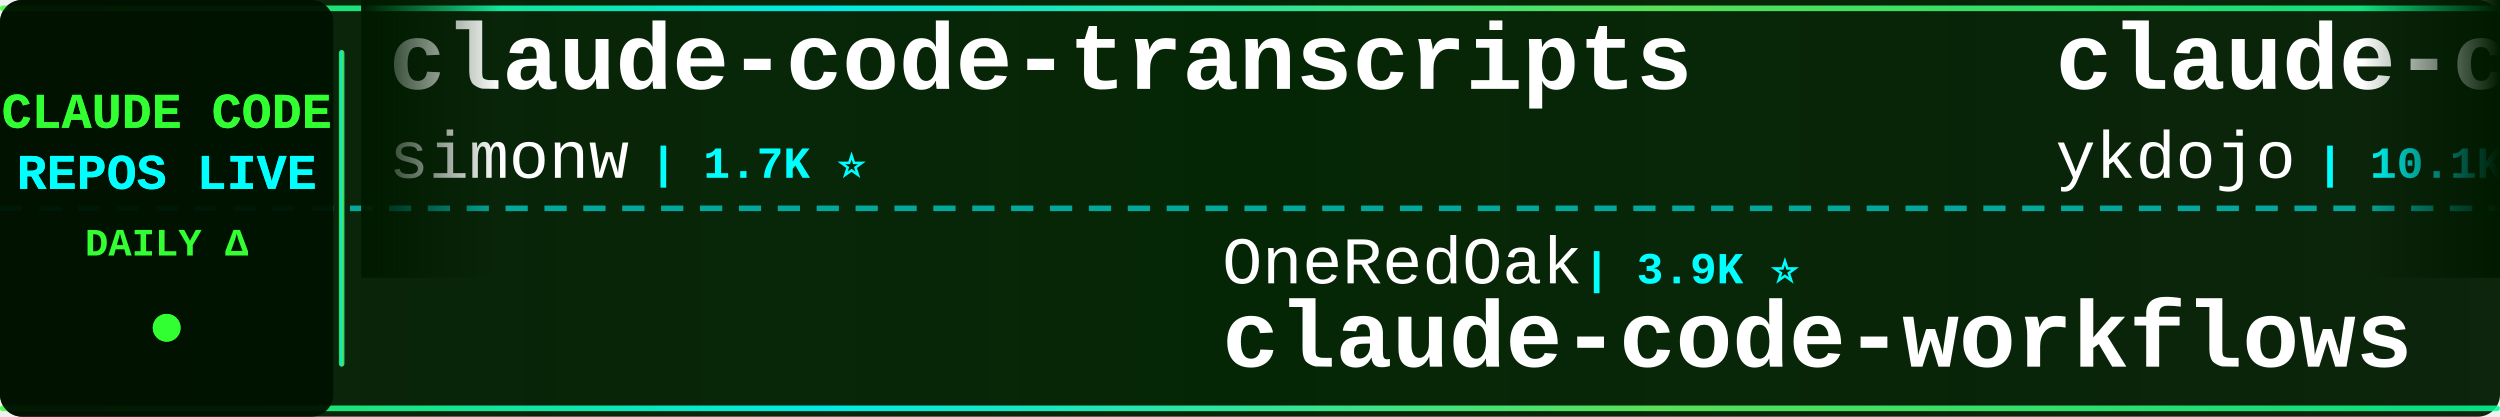
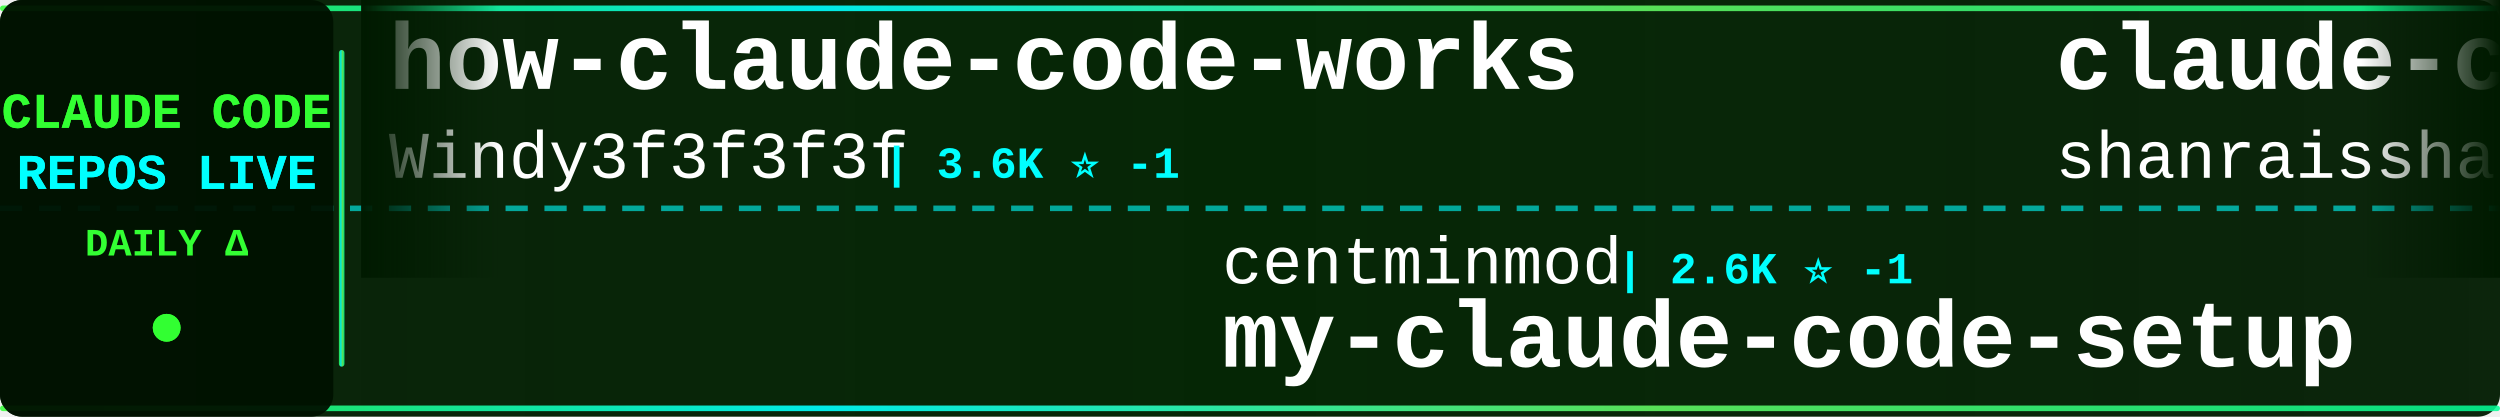
<svg xmlns="http://www.w3.org/2000/svg" width="900" height="150">
  <defs>
    <linearGradient id="tickerBg" x1="0%" y1="0%" x2="100%" y2="0%">
      <stop offset="0%" style="stop-color:#001a00;stop-opacity:0.95" />
      <stop offset="50%" style="stop-color:#002200;stop-opacity:0.98" />
      <stop offset="100%" style="stop-color:#001a00;stop-opacity:0.95" />
    </linearGradient>
    <linearGradient id="borderGrad" x1="0%" y1="0%" x2="100%" y2="0%">
      <stop offset="0%" style="stop-color:#33ff33;stop-opacity:0.85">
        <animate attributeName="stop-opacity" values="0.85;1;0.85" dur="2s" repeatCount="indefinite" />
      </stop>
      <stop offset="33%" style="stop-color:#00ffff;stop-opacity:0.9">
        <animate attributeName="stop-opacity" values="0.9;1;0.9" dur="2.2s" repeatCount="indefinite" />
      </stop>
      <stop offset="66%" style="stop-color:#66ff66;stop-opacity:0.85">
        <animate attributeName="stop-opacity" values="0.85;1;0.85" dur="1.8s" repeatCount="indefinite" />
      </stop>
      <stop offset="100%" style="stop-color:#00ff99;stop-opacity:0.85">
        <animate attributeName="stop-opacity" values="0.85;1;0.85" dur="2s" repeatCount="indefinite" />
      </stop>
    </linearGradient>
    <filter id="textGlow">
      <feGaussianBlur stdDeviation="0.1" result="coloredBlur" />
      <feMerge>
        <feMergeNode in="coloredBlur" />
        <feMergeNode in="SourceGraphic" />
      </feMerge>
    </filter>
    <filter id="metricGlow">
      <feGaussianBlur stdDeviation="0.2" result="coloredBlur" />
      <feMerge>
        <feMergeNode in="coloredBlur" />
        <feMergeNode in="SourceGraphic" />
      </feMerge>
    </filter>
    <linearGradient id="leftFade" x1="0%" y1="0%" x2="100%" y2="0%">
      <stop offset="0%" style="stop-color:#001a00;stop-opacity:1" />
      <stop offset="100%" style="stop-color:#001a00;stop-opacity:0" />
    </linearGradient>
    <linearGradient id="rightFade" x1="0%" y1="0%" x2="100%" y2="0%">
      <stop offset="0%" style="stop-color:#001a00;stop-opacity:0" />
      <stop offset="100%" style="stop-color:#001a00;stop-opacity:1" />
    </linearGradient>
  </defs>
  <rect width="900" height="150" fill="url(#tickerBg)" rx="8" />
  <rect x="0" y="2" width="900" height="2" fill="url(#borderGrad)" rx="1" />
  <rect x="0" y="146" width="900" height="2" fill="url(#borderGrad)" rx="1" />
  <line x1="0" y1="75" x2="900" y2="75" stroke="#00ffff" stroke-width="2" stroke-dasharray="8 6" opacity="0.6" />
  <rect x="0" y="0" width="120" height="150" fill="#001100" opacity="0.95" rx="8" />
  <text x="60" y="46" font-family="'Courier New', monospace" font-size="18" font-weight="bold" fill="#33ff33" text-anchor="middle" filter="url(#textGlow)">
    CLAUDE CODE
  </text>
  <text x="60" y="68" font-family="'Courier New', monospace" font-size="18" font-weight="bold" fill="#00ffff" text-anchor="middle" filter="url(#textGlow)">
    REPOS LIVE
  </text>
  <text x="60" y="92" font-family="'Courier New', monospace" font-size="14" font-weight="bold" fill="#33ff33" text-anchor="middle">
    DAILY Δ
  </text>
  <circle cx="60" cy="118" r="5" fill="#33ff33" filter="url(#metricGlow)">
    <animate attributeName="r" values="4;6;4" dur="1.5s" repeatCount="indefinite" />
    <animate attributeName="opacity" values="0.6;1;0.6" dur="1.5s" repeatCount="indefinite" />
  </circle>
  <rect x="122" y="18" width="2" height="114" fill="url(#borderGrad)" rx="1" />
  <clipPath id="tickerClip">
    <rect x="130" y="0" width="770" height="150" />
  </clipPath>
  <g clip-path="url(#tickerClip)">
    <g id="tickerItems">
      <animateTransform attributeName="transform" attributeType="XML" type="translate" from="0 0" to="-3000 0" dur="54s" repeatCount="indefinite" />
      <g transform="translate(0, 0)">
-         <text x="140" y="32" font-family="'Courier New', monospace" font-size="34" font-weight="bold" fill="#ffffff">claude-code-transcripts</text>
-         <text x="140" y="64" font-family="'Courier New', monospace" font-size="24" font-weight="normal" fill="#ffffff" opacity="1.0">simonw</text>
-         <text x="234" y="64" font-family="'Courier New', monospace" font-size="16" font-weight="bold" fill="#00ffff"> | 1.7K ⭐</text>
+         <text x="140" y="32" font-family="'Courier New', monospace" font-size="34" font-weight="bold" fill="#ffffff">how-claude-code-works</text>
+         <text x="140" y="64" font-family="'Courier New', monospace" font-size="24" font-weight="normal" fill="#ffffff" opacity="1.0">Windy3f3f3f3f</text>
+         <text x="318" y="64" font-family="'Courier New', monospace" font-size="16" font-weight="bold" fill="#00ffff"> | 3.6K ⭐ -1</text>
      </g>
      <g transform="translate(300, 0)">
+         <text x="140" y="102" font-family="'Courier New', monospace" font-size="24" font-weight="normal" fill="#ffffff" opacity="1.0">centminmod</text>
+         <text x="282" y="102" font-family="'Courier New', monospace" font-size="16" font-weight="bold" fill="#00ffff"> | 2.6K ⭐ -1</text>
+         <text x="140" y="132" font-family="'Courier New', monospace" font-size="34" font-weight="bold" fill="#ffffff">my-claude-code-setup</text>
+       </g>
+       <g transform="translate(600, 0)">
+         <text x="140" y="32" font-family="'Courier New', monospace" font-size="34" font-weight="bold" fill="#ffffff">claude-code-best-practic...</text>
+         <text x="140" y="64" font-family="'Courier New', monospace" font-size="24" font-weight="normal" fill="#ffffff" opacity="1.0">shanraisshan</text>
+         <text x="306" y="64" font-family="'Courier New', monospace" font-size="16" font-weight="bold" fill="#00ffff"> | 65.8K ⭐ +5</text>
+       </g>
+       <g transform="translate(900, 0)">
+         <text x="140" y="102" font-family="'Courier New', monospace" font-size="24" font-weight="normal" fill="#ffffff" opacity="1.0">lorryjovens-hub</text>
+         <text x="342" y="102" font-family="'Courier New', monospace" font-size="16" font-weight="bold" fill="#00ffff"> | 1.7K ⭐</text>
+         <text x="140" y="132" font-family="'Courier New', monospace" font-size="34" font-weight="bold" fill="#ffffff">claude-code-rust</text>
+       </g>
+       <g transform="translate(1200, 0)">
+         <text x="140" y="32" font-family="'Courier New', monospace" font-size="34" font-weight="bold" fill="#ffffff">Claude-Code-Usage-Monito...</text>
+         <text x="140" y="64" font-family="'Courier New', monospace" font-size="24" font-weight="normal" fill="#ffffff" opacity="1.0">Maciek-roboblog</text>
+         <text x="342" y="64" font-family="'Courier New', monospace" font-size="16" font-weight="bold" fill="#00ffff"> | 8.7K ⭐</text>
+       </g>
+       <g transform="translate(1500, 0)">
+         <text x="140" y="102" font-family="'Courier New', monospace" font-size="24" font-weight="normal" fill="#ffffff" opacity="1.0">Alishahryar1</text>
+         <text x="306" y="102" font-family="'Courier New', monospace" font-size="16" font-weight="bold" fill="#00ffff"> | 54.0K ⭐ +38</text>
+         <text x="140" y="132" font-family="'Courier New', monospace" font-size="34" font-weight="bold" fill="#ffffff">free-claude-code</text>
+       </g>
+       <g transform="translate(1800, 0)">
+         <text x="140" y="32" font-family="'Courier New', monospace" font-size="34" font-weight="bold" fill="#ffffff">oh-my-claudecode</text>
+         <text x="140" y="64" font-family="'Courier New', monospace" font-size="24" font-weight="normal" fill="#ffffff" opacity="1.0">Yeachan-Heo</text>
+         <text x="294" y="64" font-family="'Courier New', monospace" font-size="16" font-weight="bold" fill="#00ffff"> | 39.1K ⭐ +2</text>
+       </g>
+       <g transform="translate(2100, 0)">
+         <text x="140" y="102" font-family="'Courier New', monospace" font-size="24" font-weight="normal" fill="#ffffff" opacity="1.0">krusemediallc</text>
+         <text x="318" y="102" font-family="'Courier New', monospace" font-size="16" font-weight="bold" fill="#00ffff"> | 1.5K ⭐ +2</text>
+         <text x="140" y="132" font-family="'Courier New', monospace" font-size="34" font-weight="bold" fill="#ffffff">arcads-claude-code</text>
+       </g>
+       <g transform="translate(2400, 0)">
+         <text x="140" y="32" font-family="'Courier New', monospace" font-size="34" font-weight="bold" fill="#ffffff">claude-code-infrastructu...</text>
+         <text x="140" y="64" font-family="'Courier New', monospace" font-size="24" font-weight="normal" fill="#ffffff" opacity="1.0">diet103</text>
+         <text x="246" y="64" font-family="'Courier New', monospace" font-size="16" font-weight="bold" fill="#00ffff"> | 10.0K ⭐</text>
+       </g>
+       <g transform="translate(2700, 0)">
        <text x="140" y="102" font-family="'Courier New', monospace" font-size="24" font-weight="normal" fill="#ffffff" opacity="1.0">OneRedOak</text>
-         <text x="270" y="102" font-family="'Courier New', monospace" font-size="16" font-weight="bold" fill="#00ffff"> | 3.9K ⭐</text>
+         <text x="270" y="102" font-family="'Courier New', monospace" font-size="16" font-weight="bold" fill="#00ffff"> | 3.9K ⭐ +1</text>
        <text x="140" y="132" font-family="'Courier New', monospace" font-size="34" font-weight="bold" fill="#ffffff">claude-code-workflows</text>
      </g>
-       <g transform="translate(600, 0)">
-         <text x="140" y="32" font-family="'Courier New', monospace" font-size="34" font-weight="bold" fill="#ffffff">claude-code-tips</text>
-         <text x="140" y="64" font-family="'Courier New', monospace" font-size="24" font-weight="normal" fill="#ffffff" opacity="1.0">ykdojo</text>
-         <text x="234" y="64" font-family="'Courier New', monospace" font-size="16" font-weight="bold" fill="#00ffff"> | 10.1K ⭐</text>
-       </g>
-       <g transform="translate(900, 0)">
-         <text x="140" y="102" font-family="'Courier New', monospace" font-size="24" font-weight="normal" fill="#ffffff" opacity="1.0">WorldFlowAI</text>
-         <text x="294" y="102" font-family="'Courier New', monospace" font-size="16" font-weight="bold" fill="#00ffff"> | 2.7K ⭐ +15</text>
-         <text x="140" y="132" font-family="'Courier New', monospace" font-size="34" font-weight="bold" fill="#ffffff">everything-claude-code</text>
-       </g>
-       <g transform="translate(1200, 0)">
-         <text x="140" y="32" font-family="'Courier New', monospace" font-size="34" font-weight="bold" fill="#ffffff">claude-code-rust</text>
-         <text x="140" y="64" font-family="'Courier New', monospace" font-size="24" font-weight="normal" fill="#ffffff" opacity="1.0">lorryjovens-hub</text>
-         <text x="342" y="64" font-family="'Courier New', monospace" font-size="16" font-weight="bold" fill="#00ffff"> | 1.7K ⭐</text>
-       </g>
-       <g transform="translate(1500, 0)">
-         <text x="140" y="102" font-family="'Courier New', monospace" font-size="24" font-weight="normal" fill="#ffffff" opacity="1.0">VoltAgent</text>
-         <text x="270" y="102" font-family="'Courier New', monospace" font-size="16" font-weight="bold" fill="#00ffff"> | 24.9K ⭐ +13</text>
-         <text x="140" y="132" font-family="'Courier New', monospace" font-size="34" font-weight="bold" fill="#ffffff">awesome-claude-code-suba...</text>
-       </g>
-       <g transform="translate(1800, 0)">
-         <text x="140" y="32" font-family="'Courier New', monospace" font-size="34" font-weight="bold" fill="#ffffff">claude_code_src</text>
-         <text x="140" y="64" font-family="'Courier New', monospace" font-size="24" font-weight="normal" fill="#ffffff" opacity="1.0">ponponon</text>
-         <text x="258" y="64" font-family="'Courier New', monospace" font-size="16" font-weight="bold" fill="#00ffff"> | 2.3K ⭐ +1</text>
-       </g>
-       <g transform="translate(2100, 0)">
-         <text x="140" y="102" font-family="'Courier New', monospace" font-size="24" font-weight="normal" fill="#ffffff" opacity="1.0">pengchengneo</text>
-         <text x="306" y="102" font-family="'Courier New', monospace" font-size="16" font-weight="bold" fill="#00ffff"> | 1.8K ⭐</text>
-         <text x="140" y="132" font-family="'Courier New', monospace" font-size="34" font-weight="bold" fill="#ffffff">Claude-Code</text>
-       </g>
-       <g transform="translate(2400, 0)">
-         <text x="140" y="32" font-family="'Courier New', monospace" font-size="34" font-weight="bold" fill="#ffffff">andrej-karpathy-skills</text>
-         <text x="140" y="64" font-family="'Courier New', monospace" font-size="24" font-weight="normal" fill="#ffffff" opacity="1.0">multica-ai</text>
-         <text x="282" y="64" font-family="'Courier New', monospace" font-size="16" font-weight="bold" fill="#00ffff"> | 211.2K ⭐ +201</text>
-       </g>
-       <g transform="translate(2700, 0)">
-         <text x="140" y="102" font-family="'Courier New', monospace" font-size="24" font-weight="normal" fill="#ffffff" opacity="1.0">shareAI-lab</text>
-         <text x="294" y="102" font-family="'Courier New', monospace" font-size="16" font-weight="bold" fill="#00ffff"> | 76.3K ⭐ +21</text>
-         <text x="140" y="132" font-family="'Courier New', monospace" font-size="34" font-weight="bold" fill="#ffffff">learn-claude-code</text>
-       </g>
      <g transform="translate(3000, 0)">
-         <text x="140" y="32" font-family="'Courier New', monospace" font-size="34" font-weight="bold" fill="#ffffff">claude-code-transcripts</text>
-         <text x="140" y="64" font-family="'Courier New', monospace" font-size="24" font-weight="normal" fill="#ffffff" opacity="1.0">simonw</text>
-         <text x="234" y="64" font-family="'Courier New', monospace" font-size="16" font-weight="bold" fill="#00ffff"> | 1.7K ⭐</text>
+         <text x="140" y="32" font-family="'Courier New', monospace" font-size="34" font-weight="bold" fill="#ffffff">how-claude-code-works</text>
+         <text x="140" y="64" font-family="'Courier New', monospace" font-size="24" font-weight="normal" fill="#ffffff" opacity="1.0">Windy3f3f3f3f</text>
+         <text x="318" y="64" font-family="'Courier New', monospace" font-size="16" font-weight="bold" fill="#00ffff"> | 3.6K ⭐ -1</text>
      </g>
      <g transform="translate(3300, 0)">
-         <text x="140" y="102" font-family="'Courier New', monospace" font-size="24" font-weight="normal" fill="#ffffff" opacity="1.0">OneRedOak</text>
-         <text x="270" y="102" font-family="'Courier New', monospace" font-size="16" font-weight="bold" fill="#00ffff"> | 3.9K ⭐</text>
-         <text x="140" y="132" font-family="'Courier New', monospace" font-size="34" font-weight="bold" fill="#ffffff">claude-code-workflows</text>
+         <text x="140" y="102" font-family="'Courier New', monospace" font-size="24" font-weight="normal" fill="#ffffff" opacity="1.0">centminmod</text>
+         <text x="282" y="102" font-family="'Courier New', monospace" font-size="16" font-weight="bold" fill="#00ffff"> | 2.6K ⭐ -1</text>
+         <text x="140" y="132" font-family="'Courier New', monospace" font-size="34" font-weight="bold" fill="#ffffff">my-claude-code-setup</text>
      </g>
      <g transform="translate(3600, 0)">
-         <text x="140" y="32" font-family="'Courier New', monospace" font-size="34" font-weight="bold" fill="#ffffff">claude-code-tips</text>
-         <text x="140" y="64" font-family="'Courier New', monospace" font-size="24" font-weight="normal" fill="#ffffff" opacity="1.0">ykdojo</text>
-         <text x="234" y="64" font-family="'Courier New', monospace" font-size="16" font-weight="bold" fill="#00ffff"> | 10.1K ⭐</text>
+         <text x="140" y="32" font-family="'Courier New', monospace" font-size="34" font-weight="bold" fill="#ffffff">claude-code-best-practic...</text>
+         <text x="140" y="64" font-family="'Courier New', monospace" font-size="24" font-weight="normal" fill="#ffffff" opacity="1.0">shanraisshan</text>
+         <text x="306" y="64" font-family="'Courier New', monospace" font-size="16" font-weight="bold" fill="#00ffff"> | 65.8K ⭐ +5</text>
      </g>
      <g transform="translate(3900, 0)">
-         <text x="140" y="102" font-family="'Courier New', monospace" font-size="24" font-weight="normal" fill="#ffffff" opacity="1.0">WorldFlowAI</text>
-         <text x="294" y="102" font-family="'Courier New', monospace" font-size="16" font-weight="bold" fill="#00ffff"> | 2.7K ⭐ +15</text>
-         <text x="140" y="132" font-family="'Courier New', monospace" font-size="34" font-weight="bold" fill="#ffffff">everything-claude-code</text>
+         <text x="140" y="102" font-family="'Courier New', monospace" font-size="24" font-weight="normal" fill="#ffffff" opacity="1.0">lorryjovens-hub</text>
+         <text x="342" y="102" font-family="'Courier New', monospace" font-size="16" font-weight="bold" fill="#00ffff"> | 1.7K ⭐</text>
+         <text x="140" y="132" font-family="'Courier New', monospace" font-size="34" font-weight="bold" fill="#ffffff">claude-code-rust</text>
      </g>
    </g>
  </g>
  <rect x="130" y="0" width="50" height="100" fill="url(#leftFade)" />
  <rect x="850" y="0" width="50" height="100" fill="url(#rightFade)" />
</svg>
